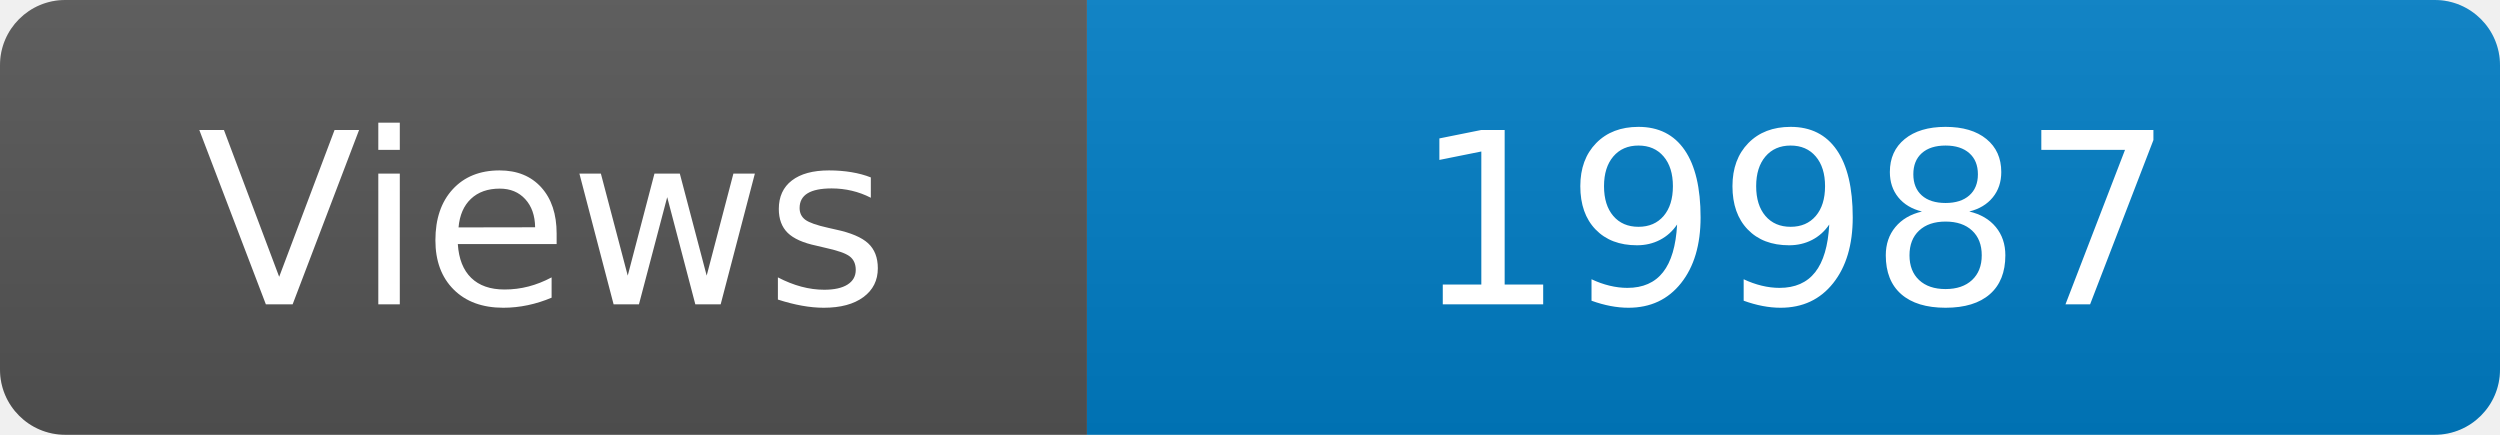
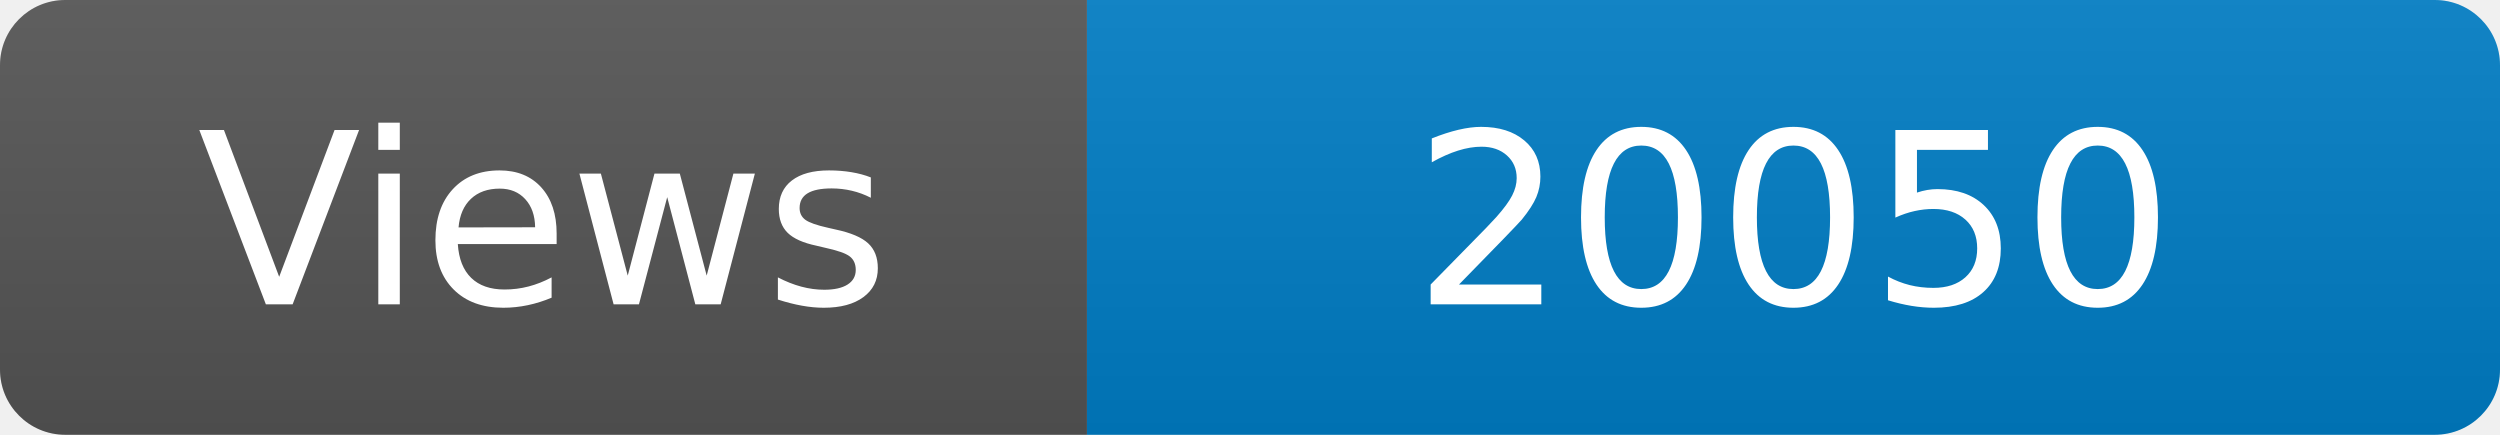
<svg xmlns="http://www.w3.org/2000/svg" width="115" height="20" role="img" aria-label="Maintained?: yes">
  <linearGradient id="s" x2="0" y2="100%">
    <stop offset="0" stop-color="#bbb" stop-opacity=".1" />
    <stop offset="1" stop-opacity=".1" />
  </linearGradient>
  <clipPath id="r">
    <rect width="115" height="20" rx="3" fill="#fff" />
  </clipPath>
  <g clip-path="url(#r)">
    <rect width="50" height="20" fill="#555" />
    <rect x="50" width="160" height="20" fill="#007ec6" />
    <rect width="115" height="20" fill="url(#s)" />
  </g>
  <g fill="#fff" text-anchor="middle" font-family="Verdana,Geneva,DejaVu Sans,sans-serif" font-size="110">
    <text x="250" y="140" transform="scale(.1)" fill="#fff">Views</text>
-     <text x="825" y="140" transform="scale(.1)" fill="#fff">19987</text>
+     <text x="825" y="140" transform="scale(.1)" fill="#fff">20050</text>
  </g>
</svg>
